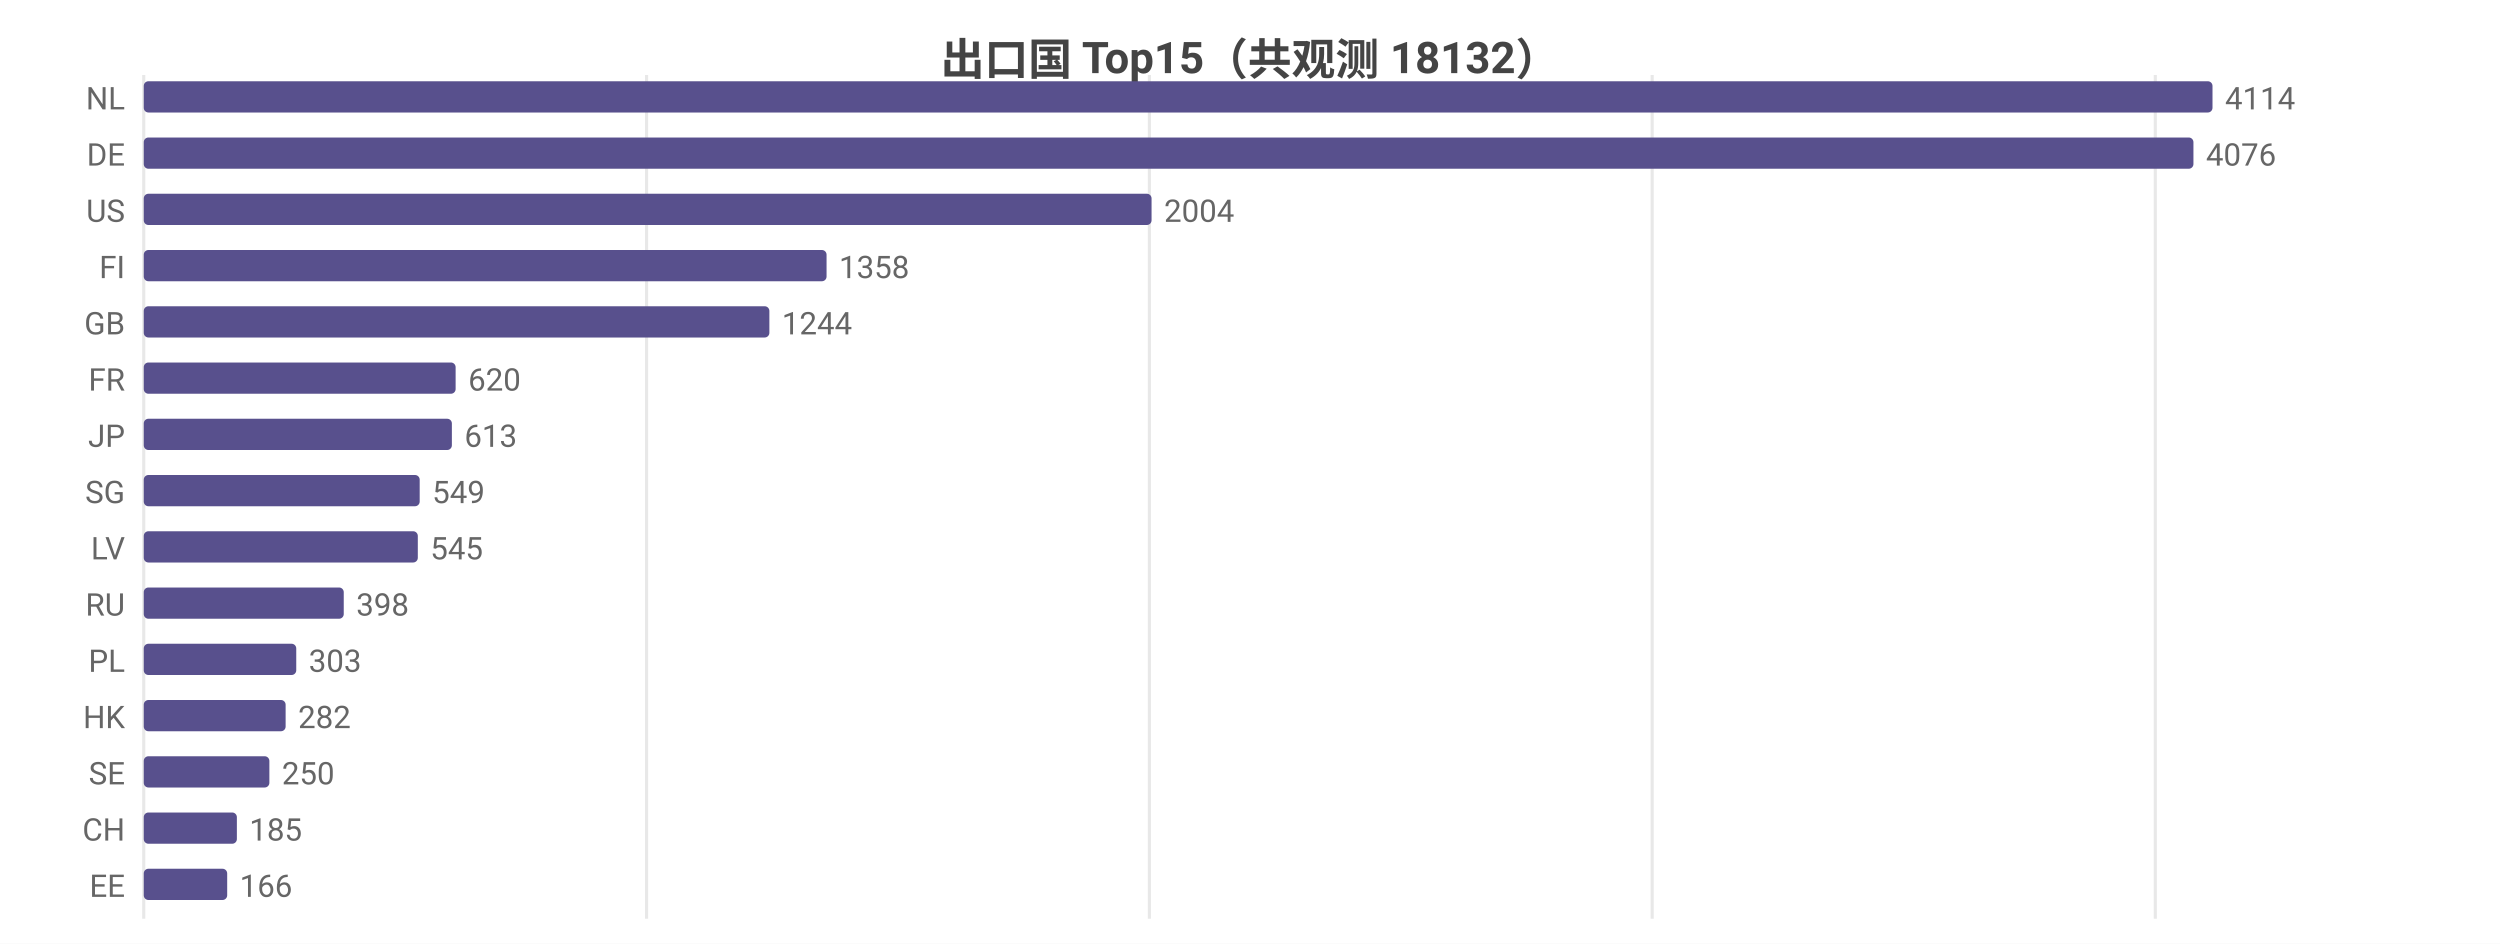
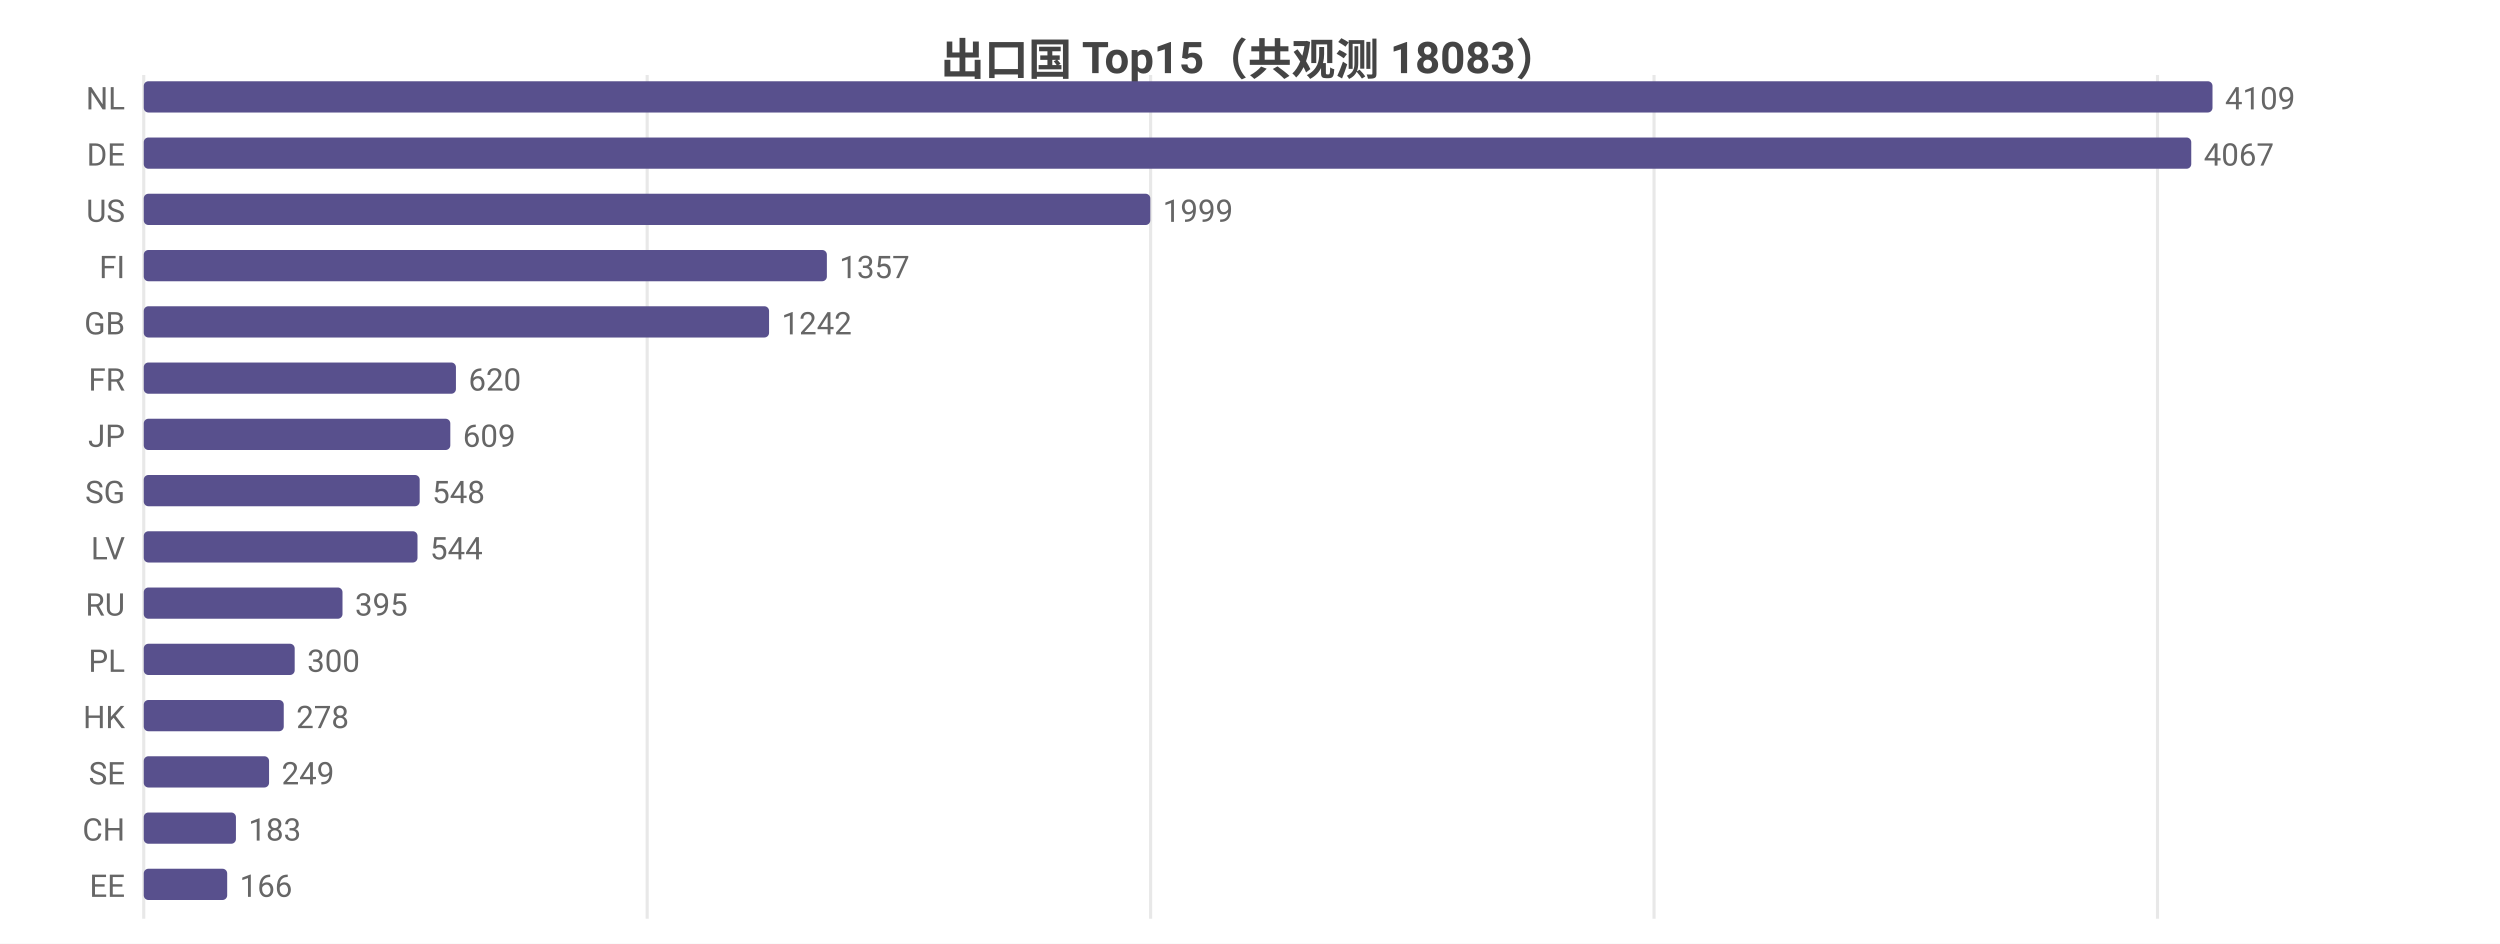
<svg xmlns="http://www.w3.org/2000/svg" width="800" height="302" viewBox="0 0 800 302">
  <rect width="800" height="302" fill="#ffffff" />
  <style>text{font-family:system-ui,-apple-system,'Segoe UI',Roboto,'PingFang SC','Microsoft YaHei','Noto Sans CJK SC',sans-serif}.g{stroke:#e8e8e8;stroke-width:1}.a{stroke:#999;stroke-width:1}.t{font-size:10px;fill:#666}.m{font-size:10px;text-anchor:middle;fill:#666}.e{font-size:10px;text-anchor:end;fill:#666}.l{font-size:11px;fill:#333}.tt{font-size:14px;font-weight:600;text-anchor:middle;fill:#444}.em{font-size:13px;text-anchor:middle;fill:#999}</style>
-   <text class="tt" x="400.0" y="24">出口国 Top15（共观测 18132）</text>
+   <text class="tt" x="400.0" y="24">出口国 Top15（共观测 18083）</text>
  <line class="g" x1="46" y1="24" x2="46" y2="294" />
-   <line class="g" x1="206.9" y1="24" x2="206.9" y2="294" />
-   <line class="g" x1="367.8" y1="24" x2="367.8" y2="294" />
-   <line class="g" x1="528.7" y1="24" x2="528.7" y2="294" />
-   <line class="g" x1="689.7" y1="24" x2="689.7" y2="294" />
+   <line class="g" x1="207.1" y1="24" x2="207.1" y2="294" />
+   <line class="g" x1="368.2" y1="24" x2="368.2" y2="294" />
+   <line class="g" x1="529.3" y1="24" x2="529.3" y2="294" />
+   <line class="g" x1="690.4" y1="24" x2="690.4" y2="294" />
  <text class="e" x="40" y="35">NL</text>
  <rect x="46" y="26" width="662" height="10" fill="#58508d" rx="1.5" />
-   <text class="t" x="712" y="35">4114</text>
+   <text class="t" x="712" y="35">4109</text>
  <text class="e" x="40" y="53">DE</text>
-   <rect x="46" y="44" width="655.9" height="10" fill="#58508d" rx="1.5" />
-   <text class="t" x="705.9" y="53">4076</text>
+   <rect x="46" y="44" width="655.2" height="10" fill="#58508d" rx="1.5" />
+   <text class="t" x="705.2" y="53">4067</text>
  <text class="e" x="40" y="71">US</text>
-   <rect x="46" y="62" width="322.5" height="10" fill="#58508d" rx="1.5" />
-   <text class="t" x="372.5" y="71">2004</text>
+   <rect x="46" y="62" width="322.1" height="10" fill="#58508d" rx="1.5" />
+   <text class="t" x="372.1" y="71">1999</text>
  <text class="e" x="40" y="89">FI</text>
-   <rect x="46" y="80" width="218.5" height="10" fill="#58508d" rx="1.5" />
-   <text class="t" x="268.5" y="89">1358</text>
+   <rect x="46" y="80" width="218.6" height="10" fill="#58508d" rx="1.5" />
+   <text class="t" x="268.6" y="89">1357</text>
  <text class="e" x="40" y="107">GB</text>
-   <rect x="46" y="98" width="200.2" height="10" fill="#58508d" rx="1.5" />
-   <text class="t" x="250.2" y="107">1244</text>
+   <rect x="46" y="98" width="200.1" height="10" fill="#58508d" rx="1.5" />
+   <text class="t" x="250.1" y="107">1242</text>
  <text class="e" x="40" y="125">FR</text>
-   <rect x="46" y="116" width="99.8" height="10" fill="#58508d" rx="1.5" />
-   <text class="t" x="149.8" y="125">620</text>
+   <rect x="46" y="116" width="99.9" height="10" fill="#58508d" rx="1.5" />
+   <text class="t" x="149.9" y="125">620</text>
  <text class="e" x="40" y="143">JP</text>
-   <rect x="46" y="134" width="98.6" height="10" fill="#58508d" rx="1.5" />
-   <text class="t" x="148.6" y="143">613</text>
+   <rect x="46" y="134" width="98.1" height="10" fill="#58508d" rx="1.5" />
+   <text class="t" x="148.1" y="143">609</text>
  <text class="e" x="40" y="161">SG</text>
  <rect x="46" y="152" width="88.3" height="10" fill="#58508d" rx="1.5" />
-   <text class="t" x="138.3" y="161">549</text>
+   <text class="t" x="138.3" y="161">548</text>
  <text class="e" x="40" y="179">LV</text>
-   <rect x="46" y="170" width="87.7" height="10" fill="#58508d" rx="1.5" />
-   <text class="t" x="137.7" y="179">545</text>
+   <rect x="46" y="170" width="87.6" height="10" fill="#58508d" rx="1.5" />
+   <text class="t" x="137.6" y="179">544</text>
  <text class="e" x="40" y="197">RU</text>
-   <rect x="46" y="188" width="64.0" height="10" fill="#58508d" rx="1.5" />
-   <text class="t" x="114.0" y="197">398</text>
+   <rect x="46" y="188" width="63.6" height="10" fill="#58508d" rx="1.5" />
+   <text class="t" x="113.6" y="197">395</text>
  <text class="e" x="40" y="215">PL</text>
-   <rect x="46" y="206" width="48.8" height="10" fill="#58508d" rx="1.5" />
-   <text class="t" x="98.8" y="215">303</text>
+   <rect x="46" y="206" width="48.3" height="10" fill="#58508d" rx="1.5" />
+   <text class="t" x="98.3" y="215">300</text>
  <text class="e" x="40" y="233">HK</text>
-   <rect x="46" y="224" width="45.4" height="10" fill="#58508d" rx="1.5" />
-   <text class="t" x="95.4" y="233">282</text>
+   <rect x="46" y="224" width="44.8" height="10" fill="#58508d" rx="1.5" />
+   <text class="t" x="94.8" y="233">278</text>
  <text class="e" x="40" y="251">SE</text>
-   <rect x="46" y="242" width="40.2" height="10" fill="#58508d" rx="1.5" />
-   <text class="t" x="90.2" y="251">250</text>
+   <rect x="46" y="242" width="40.1" height="10" fill="#58508d" rx="1.5" />
+   <text class="t" x="90.1" y="251">249</text>
  <text class="e" x="40" y="269">CH</text>
-   <rect x="46" y="260" width="29.8" height="10" fill="#58508d" rx="1.5" />
-   <text class="t" x="79.8" y="269">185</text>
+   <rect x="46" y="260" width="29.5" height="10" fill="#58508d" rx="1.5" />
+   <text class="t" x="79.5" y="269">183</text>
  <text class="e" x="40" y="287">EE</text>
  <rect x="46" y="278" width="26.7" height="10" fill="#58508d" rx="1.5" />
  <text class="t" x="76.7" y="287">166</text>
</svg>
